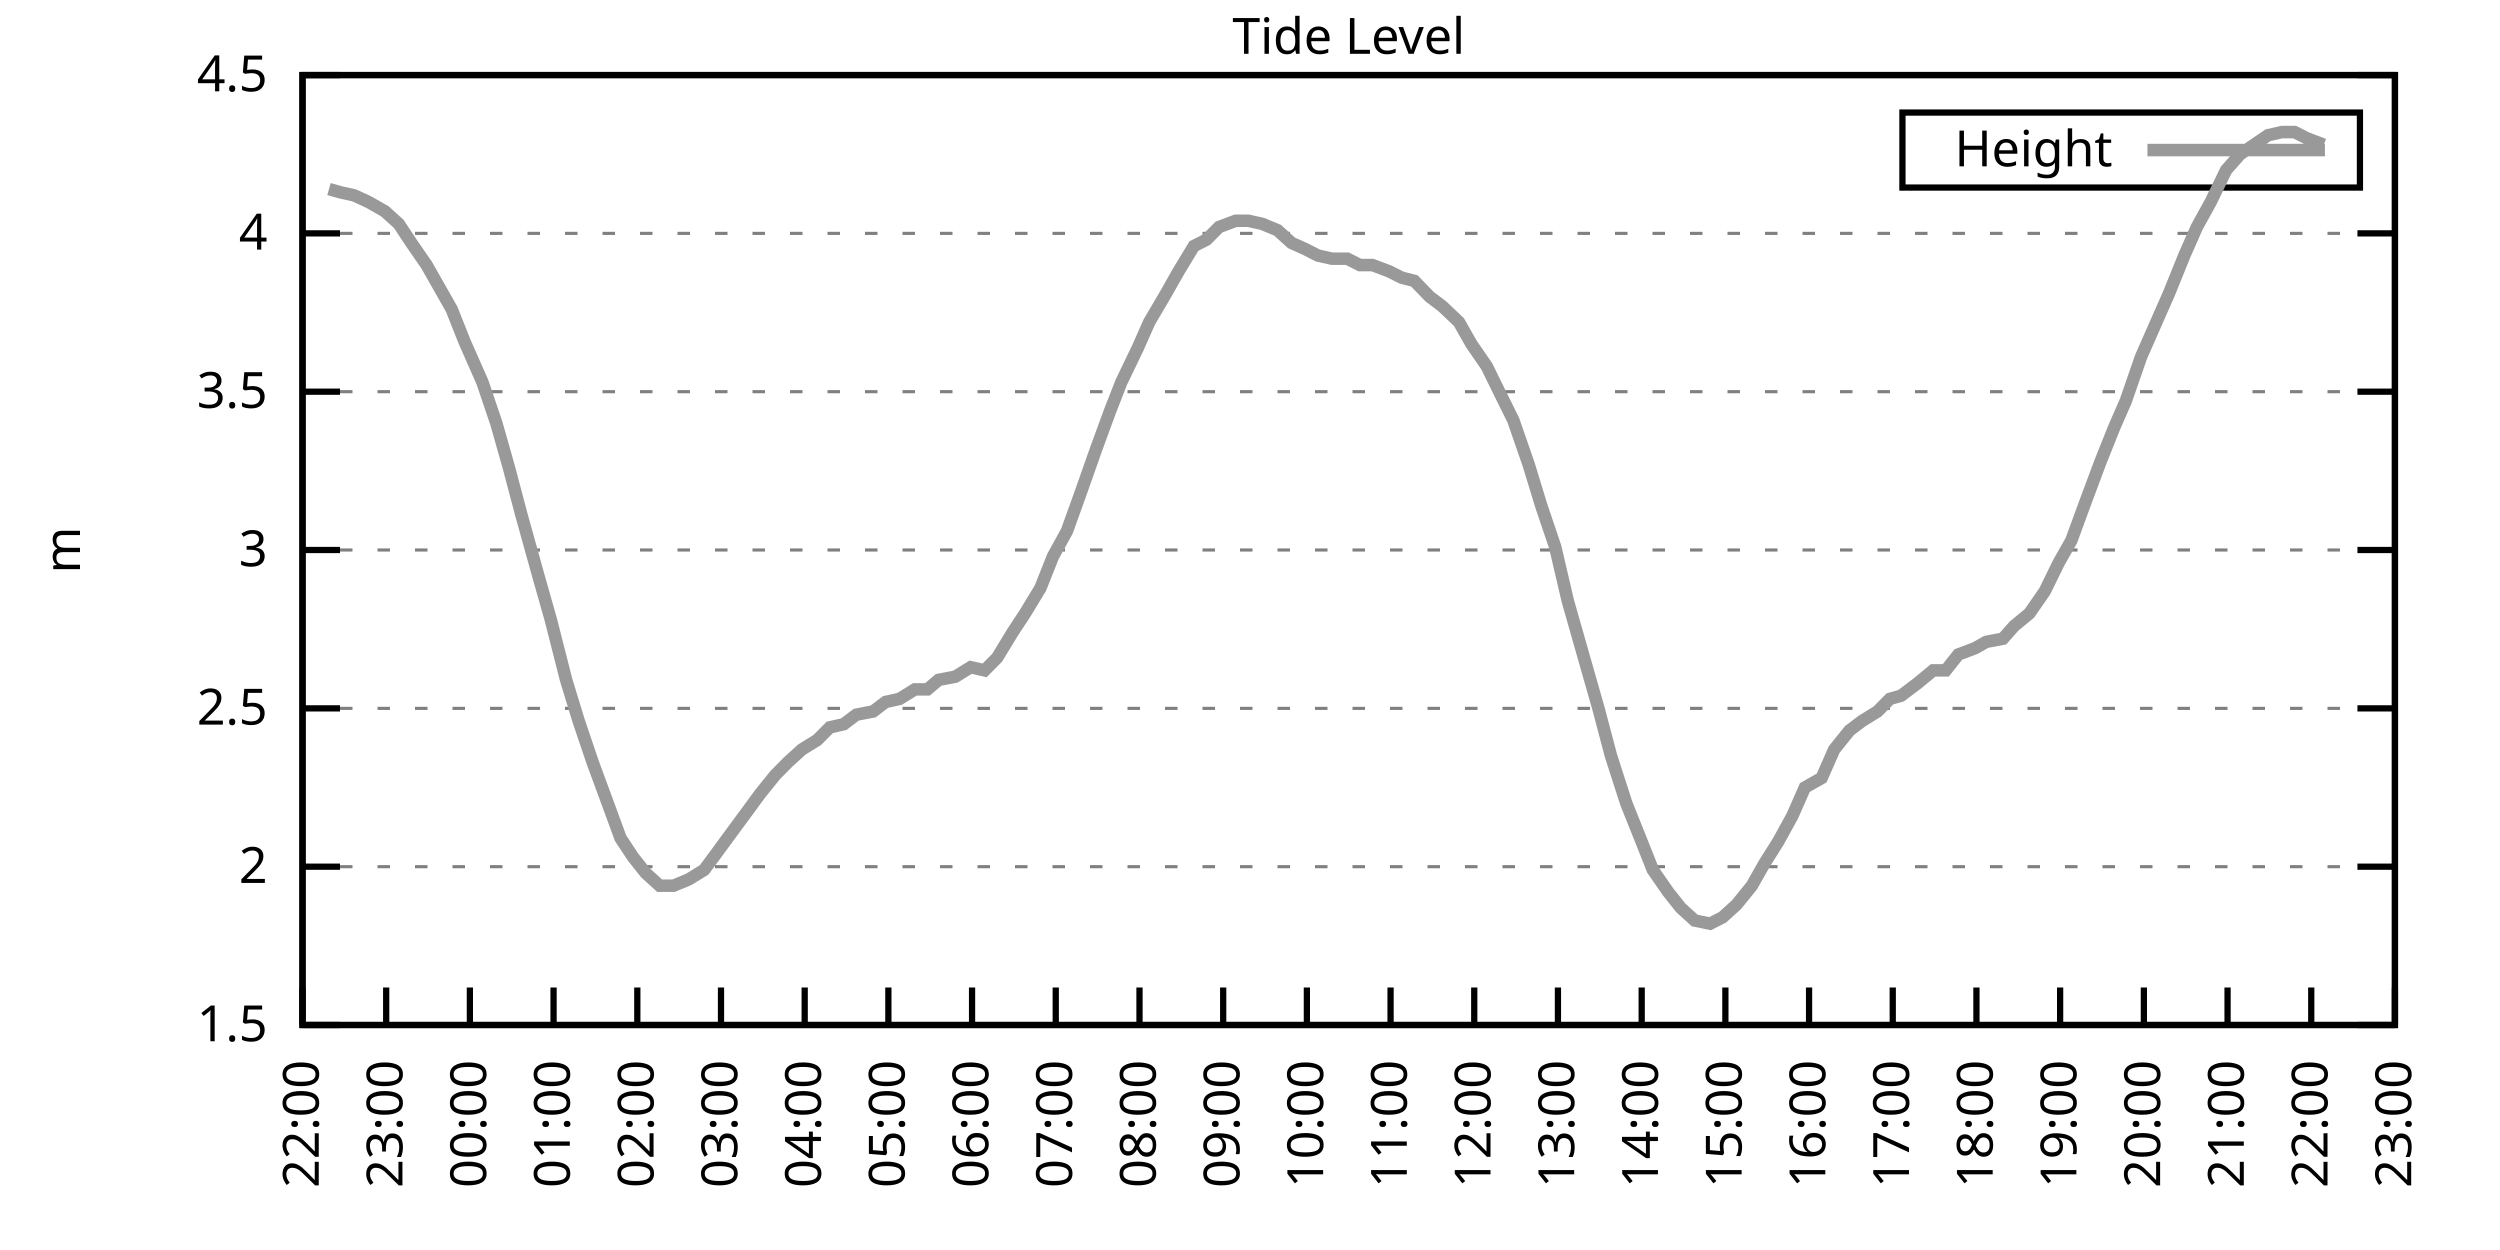
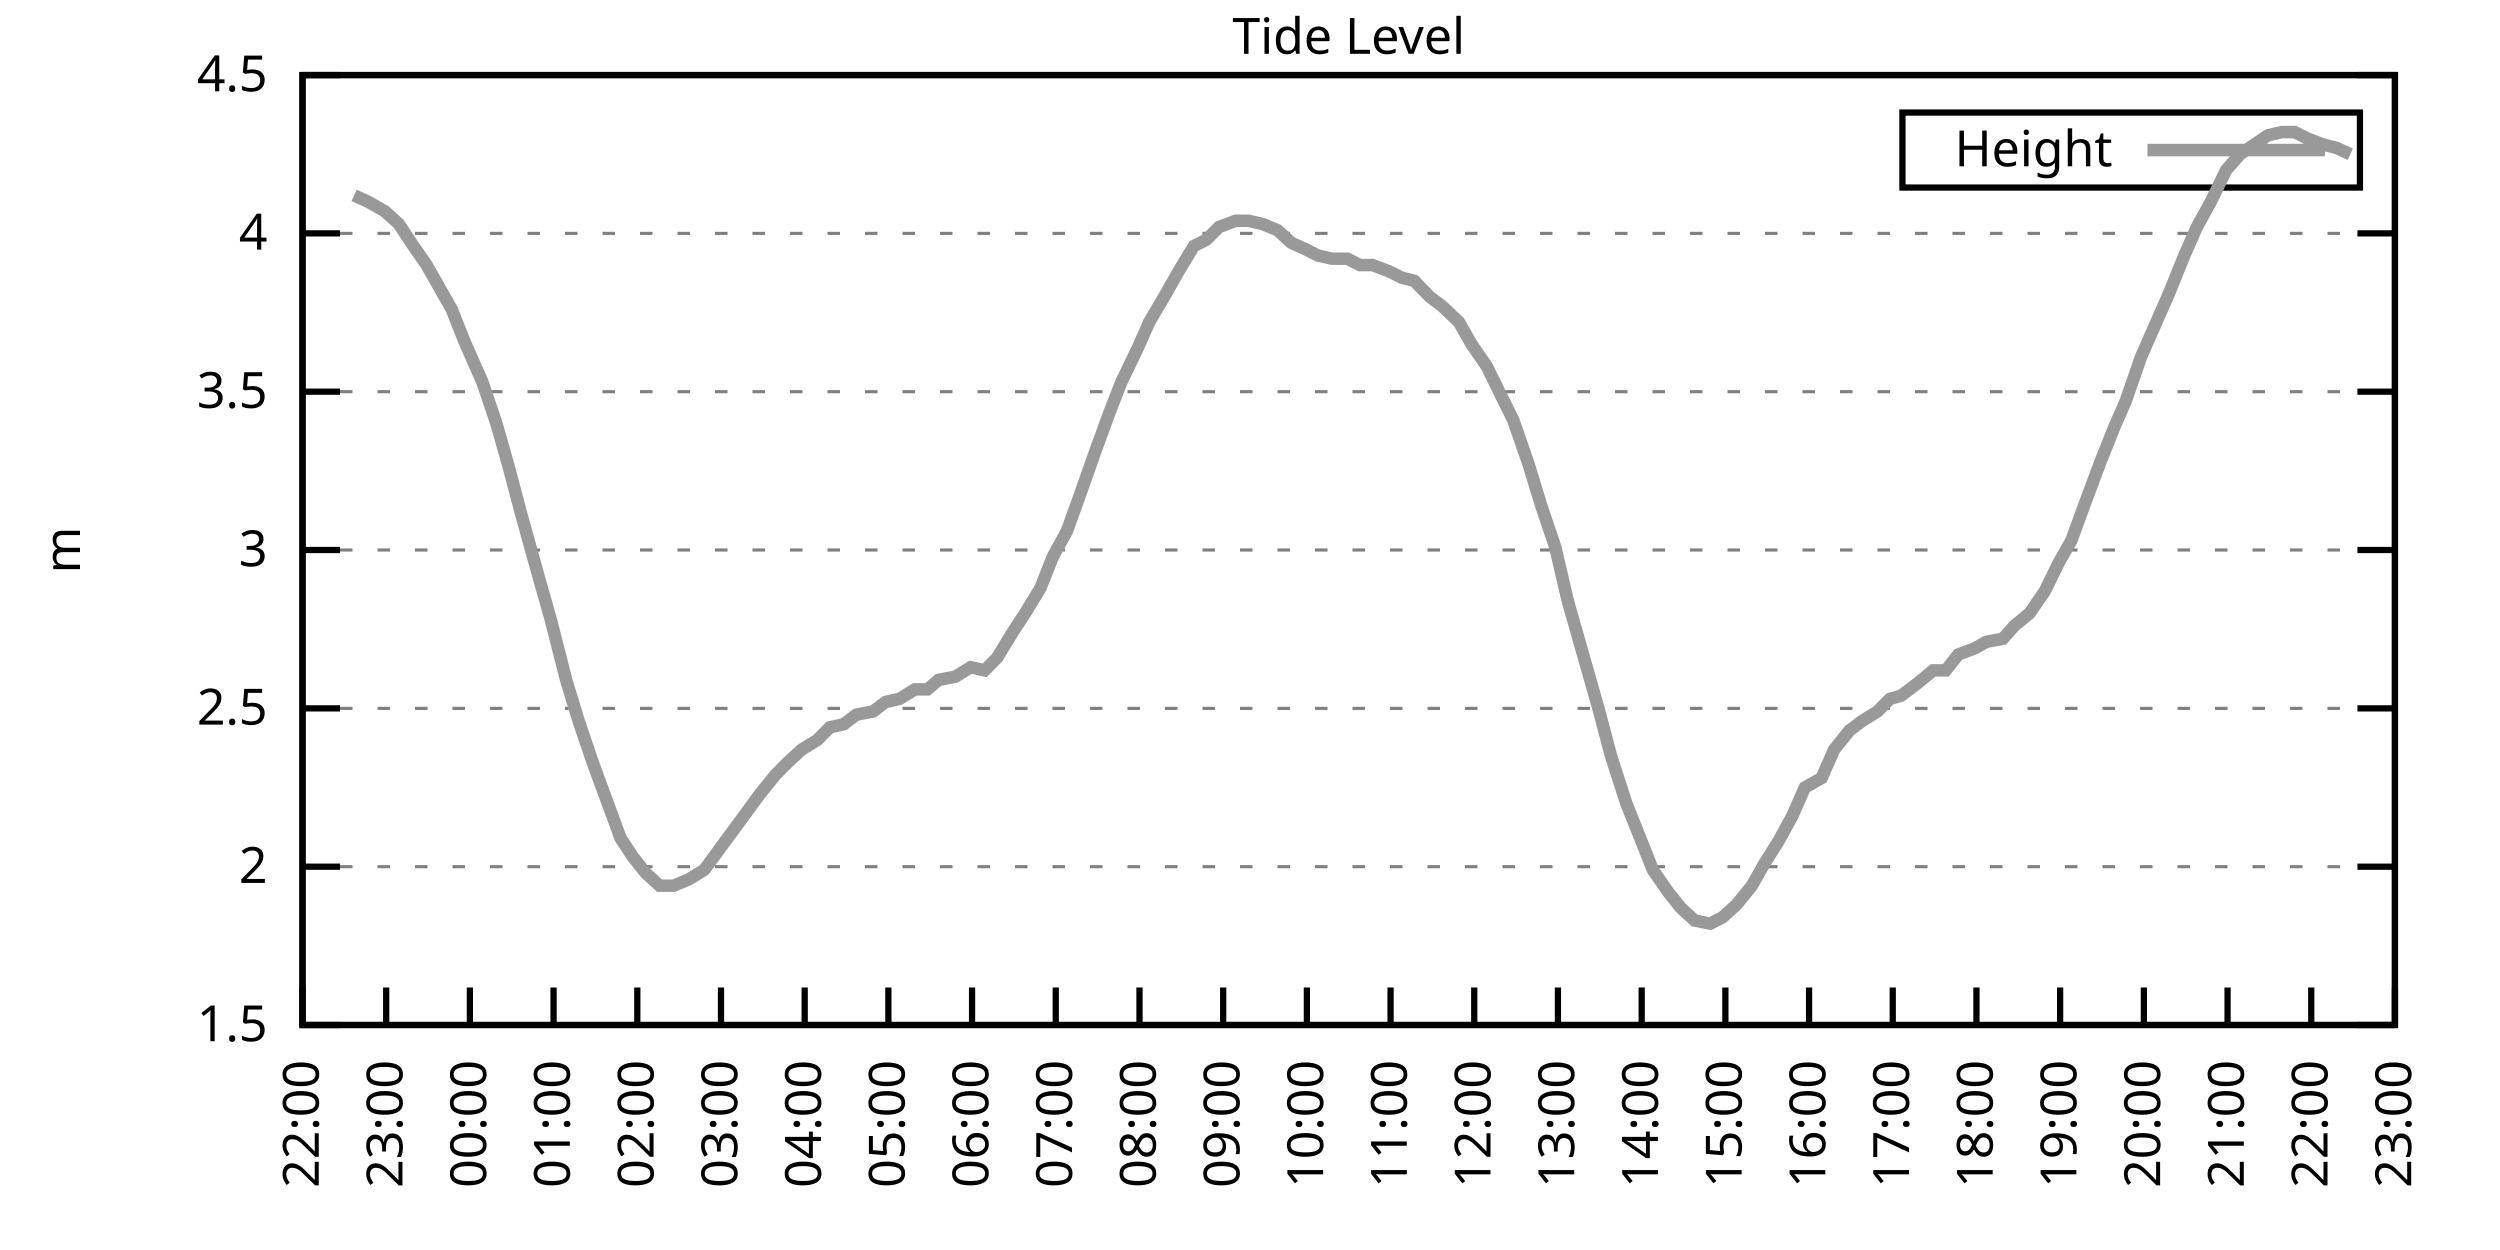
<svg xmlns="http://www.w3.org/2000/svg" xmlns:xlink="http://www.w3.org/1999/xlink" width="400" height="200" viewBox="0 0 400 200">
  <g id="gnuplot_canvas">
    <rect x="0" y="0" width="400" height="200" fill="none" />
    <defs>
      <circle id="gpDot" r="0.5" stroke-width="0.5" stroke="currentColor" />
      <path id="gpPt0" stroke-width="0.333" stroke="currentColor" d="M-1,0 h2 M0,-1 v2" />
      <path id="gpPt1" stroke-width="0.333" stroke="currentColor" d="M-1,-1 L1,1 M1,-1 L-1,1" />
      <path id="gpPt2" stroke-width="0.333" stroke="currentColor" d="M-1,0 L1,0 M0,-1 L0,1 M-1,-1 L1,1 M-1,1 L1,-1" />
      <rect id="gpPt3" stroke-width="0.333" stroke="currentColor" x="-1" y="-1" width="2" height="2" />
      <rect id="gpPt4" stroke-width="0.333" stroke="currentColor" fill="currentColor" x="-1" y="-1" width="2" height="2" />
      <circle id="gpPt5" stroke-width="0.333" stroke="currentColor" cx="0" cy="0" r="1" />
      <use xlink:href="#gpPt5" id="gpPt6" fill="currentColor" stroke="none" />
      <path id="gpPt7" stroke-width="0.333" stroke="currentColor" d="M0,-1.33 L-1.33,0.67 L1.33,0.67 z" />
      <use xlink:href="#gpPt7" id="gpPt8" fill="currentColor" stroke="none" />
      <use xlink:href="#gpPt7" id="gpPt9" stroke="currentColor" transform="rotate(180)" />
      <use xlink:href="#gpPt9" id="gpPt10" fill="currentColor" stroke="none" />
      <use xlink:href="#gpPt3" id="gpPt11" stroke="currentColor" transform="rotate(45)" />
      <use xlink:href="#gpPt11" id="gpPt12" fill="currentColor" stroke="none" />
      <path id="gpPt13" stroke-width="0.333" stroke="currentColor" d="M0,1.330 L1.265,0.411 L0.782,-1.067 L-0.782,-1.076 L-1.265,0.411 z" />
      <use xlink:href="#gpPt13" id="gpPt14" fill="currentColor" stroke="none" />
      <filter id="textbox" filterUnits="objectBoundingBox" x="0" y="0" height="1" width="1">
        <feFlood flood-color="white" flood-opacity="1" result="bgnd" />
        <feComposite in="SourceGraphic" in2="bgnd" operator="atop" />
      </filter>
      <filter id="greybox" filterUnits="objectBoundingBox" x="0" y="0" height="1" width="1">
        <feFlood flood-color="lightgrey" flood-opacity="1" result="grey" />
        <feComposite in="SourceGraphic" in2="grey" operator="atop" />
      </filter>
    </defs>
    <g fill="none" color="white" stroke="currentColor" stroke-width="1.00" stroke-linecap="butt" stroke-linejoin="miter">
</g>
    <g fill="none" color="black" stroke="currentColor" stroke-width="1.00" stroke-linecap="butt" stroke-linejoin="miter">
      <g stroke="none" shape-rendering="crispEdges">
        <polygon fill="rgb(255, 255, 255)" points="48.40,164.00 383.18,164.00 383.18,12.02 48.40,12.02 " />
      </g>
    </g>
    <g fill="none" color="black" stroke="currentColor" stroke-width="1.00" stroke-linecap="butt" stroke-linejoin="miter">
</g>
    <g fill="none" color="black" stroke="black" stroke-width="0.50" stroke-linecap="butt" stroke-linejoin="miter">
</g>
    <g fill="none" color="gray" stroke="currentColor" stroke-width="0.50" stroke-linecap="butt" stroke-linejoin="miter">
      <path stroke="gray" stroke-dasharray="2,4" class="gridline" d="M48.40,164.00 L383.19,164.00  " />
    </g>
    <g fill="none" color="gray" stroke="gray" stroke-width="1.00" stroke-linecap="butt" stroke-linejoin="miter">
</g>
    <g fill="none" color="black" stroke="currentColor" stroke-width="1.00" stroke-linecap="butt" stroke-linejoin="miter">
      <path stroke="black" d="M48.40,164.00 L54.40,164.00 M383.19,164.00 L377.19,164.00  " />
      <g transform="translate(42.80,166.60)" stroke="none" fill="black" font-family="Sans" font-size="8.00" text-anchor="end">
        <text>
          <tspan font-family="Sans"> 1.5</tspan>
        </text>
      </g>
    </g>
    <g fill="none" color="black" stroke="currentColor" stroke-width="1.00" stroke-linecap="butt" stroke-linejoin="miter">
</g>
    <g fill="none" color="black" stroke="black" stroke-width="0.50" stroke-linecap="butt" stroke-linejoin="miter">
</g>
    <g fill="none" color="gray" stroke="currentColor" stroke-width="0.50" stroke-linecap="butt" stroke-linejoin="miter">
      <path stroke="gray" stroke-dasharray="2,4" class="gridline" d="M48.40,138.67 L383.19,138.67  " />
    </g>
    <g fill="none" color="gray" stroke="gray" stroke-width="1.00" stroke-linecap="butt" stroke-linejoin="miter">
</g>
    <g fill="none" color="black" stroke="currentColor" stroke-width="1.00" stroke-linecap="butt" stroke-linejoin="miter">
      <path stroke="black" d="M48.40,138.67 L54.40,138.67 M383.19,138.67 L377.19,138.67  " />
      <g transform="translate(42.80,141.27)" stroke="none" fill="black" font-family="Sans" font-size="8.00" text-anchor="end">
        <text>
          <tspan font-family="Sans"> 2</tspan>
        </text>
      </g>
    </g>
    <g fill="none" color="black" stroke="currentColor" stroke-width="1.00" stroke-linecap="butt" stroke-linejoin="miter">
</g>
    <g fill="none" color="black" stroke="black" stroke-width="0.50" stroke-linecap="butt" stroke-linejoin="miter">
</g>
    <g fill="none" color="gray" stroke="currentColor" stroke-width="0.50" stroke-linecap="butt" stroke-linejoin="miter">
      <path stroke="gray" stroke-dasharray="2,4" class="gridline" d="M48.40,113.34 L383.19,113.34  " />
    </g>
    <g fill="none" color="gray" stroke="gray" stroke-width="1.00" stroke-linecap="butt" stroke-linejoin="miter">
</g>
    <g fill="none" color="black" stroke="currentColor" stroke-width="1.00" stroke-linecap="butt" stroke-linejoin="miter">
      <path stroke="black" d="M48.40,113.34 L54.40,113.34 M383.19,113.34 L377.19,113.34  " />
      <g transform="translate(42.80,115.94)" stroke="none" fill="black" font-family="Sans" font-size="8.00" text-anchor="end">
        <text>
          <tspan font-family="Sans"> 2.5</tspan>
        </text>
      </g>
    </g>
    <g fill="none" color="black" stroke="currentColor" stroke-width="1.00" stroke-linecap="butt" stroke-linejoin="miter">
</g>
    <g fill="none" color="black" stroke="black" stroke-width="0.50" stroke-linecap="butt" stroke-linejoin="miter">
</g>
    <g fill="none" color="gray" stroke="currentColor" stroke-width="0.50" stroke-linecap="butt" stroke-linejoin="miter">
      <path stroke="gray" stroke-dasharray="2,4" class="gridline" d="M48.40,88.00 L383.19,88.00  " />
    </g>
    <g fill="none" color="gray" stroke="gray" stroke-width="1.00" stroke-linecap="butt" stroke-linejoin="miter">
</g>
    <g fill="none" color="black" stroke="currentColor" stroke-width="1.00" stroke-linecap="butt" stroke-linejoin="miter">
      <path stroke="black" d="M48.40,88.00 L54.40,88.00 M383.19,88.00 L377.19,88.00  " />
      <g transform="translate(42.80,90.60)" stroke="none" fill="black" font-family="Sans" font-size="8.00" text-anchor="end">
        <text>
          <tspan font-family="Sans"> 3</tspan>
        </text>
      </g>
    </g>
    <g fill="none" color="black" stroke="currentColor" stroke-width="1.00" stroke-linecap="butt" stroke-linejoin="miter">
</g>
    <g fill="none" color="black" stroke="black" stroke-width="0.50" stroke-linecap="butt" stroke-linejoin="miter">
</g>
    <g fill="none" color="gray" stroke="currentColor" stroke-width="0.50" stroke-linecap="butt" stroke-linejoin="miter">
      <path stroke="gray" stroke-dasharray="2,4" class="gridline" d="M48.40,62.67 L383.19,62.67  " />
    </g>
    <g fill="none" color="gray" stroke="gray" stroke-width="1.00" stroke-linecap="butt" stroke-linejoin="miter">
</g>
    <g fill="none" color="black" stroke="currentColor" stroke-width="1.00" stroke-linecap="butt" stroke-linejoin="miter">
      <path stroke="black" d="M48.40,62.67 L54.40,62.67 M383.19,62.67 L377.19,62.67  " />
      <g transform="translate(42.80,65.27)" stroke="none" fill="black" font-family="Sans" font-size="8.00" text-anchor="end">
        <text>
          <tspan font-family="Sans"> 3.5</tspan>
        </text>
      </g>
    </g>
    <g fill="none" color="black" stroke="currentColor" stroke-width="1.00" stroke-linecap="butt" stroke-linejoin="miter">
</g>
    <g fill="none" color="black" stroke="black" stroke-width="0.50" stroke-linecap="butt" stroke-linejoin="miter">
</g>
    <g fill="none" color="gray" stroke="currentColor" stroke-width="0.50" stroke-linecap="butt" stroke-linejoin="miter">
      <path stroke="gray" stroke-dasharray="2,4" class="gridline" d="M48.40,37.34 L383.19,37.34  " />
    </g>
    <g fill="none" color="gray" stroke="gray" stroke-width="1.00" stroke-linecap="butt" stroke-linejoin="miter">
</g>
    <g fill="none" color="black" stroke="currentColor" stroke-width="1.00" stroke-linecap="butt" stroke-linejoin="miter">
      <path stroke="black" d="M48.40,37.34 L54.40,37.34 M383.19,37.34 L377.19,37.34  " />
      <g transform="translate(42.80,39.94)" stroke="none" fill="black" font-family="Sans" font-size="8.00" text-anchor="end">
        <text>
          <tspan font-family="Sans"> 4</tspan>
        </text>
      </g>
    </g>
    <g fill="none" color="black" stroke="currentColor" stroke-width="1.00" stroke-linecap="butt" stroke-linejoin="miter">
</g>
    <g fill="none" color="black" stroke="black" stroke-width="0.50" stroke-linecap="butt" stroke-linejoin="miter">
</g>
    <g fill="none" color="gray" stroke="currentColor" stroke-width="0.50" stroke-linecap="butt" stroke-linejoin="miter">
      <path stroke="gray" stroke-dasharray="2,4" class="gridline" d="M48.40,12.01 L383.19,12.01  " />
    </g>
    <g fill="none" color="gray" stroke="gray" stroke-width="1.00" stroke-linecap="butt" stroke-linejoin="miter">
</g>
    <g fill="none" color="black" stroke="currentColor" stroke-width="1.00" stroke-linecap="butt" stroke-linejoin="miter">
      <path stroke="black" d="M48.40,12.01 L54.40,12.01 M383.19,12.01 L377.19,12.01  " />
      <g transform="translate(42.80,14.61)" stroke="none" fill="black" font-family="Sans" font-size="8.00" text-anchor="end">
        <text>
          <tspan font-family="Sans"> 4.5</tspan>
        </text>
      </g>
    </g>
    <g fill="none" color="black" stroke="currentColor" stroke-width="1.00" stroke-linecap="butt" stroke-linejoin="miter">
      <path stroke="black" d="M48.40,164.00 L48.40,158.00  " />
      <g transform="translate(51.00,169.60) rotate(270.00)" stroke="none" fill="black" font-family="Sans" font-size="8.00" text-anchor="end">
        <text>
          <tspan font-family="Sans">22:00</tspan>
        </text>
      </g>
    </g>
    <g fill="none" color="black" stroke="currentColor" stroke-width="1.00" stroke-linecap="butt" stroke-linejoin="miter">
      <path stroke="black" d="M61.79,164.00 L61.79,158.00  " />
      <g transform="translate(64.39,169.60) rotate(270.00)" stroke="none" fill="black" font-family="Sans" font-size="8.00" text-anchor="end">
        <text>
          <tspan font-family="Sans">23:00</tspan>
        </text>
      </g>
    </g>
    <g fill="none" color="black" stroke="currentColor" stroke-width="1.00" stroke-linecap="butt" stroke-linejoin="miter">
      <path stroke="black" d="M75.18,164.00 L75.18,158.00  " />
      <g transform="translate(77.78,169.60) rotate(270.00)" stroke="none" fill="black" font-family="Sans" font-size="8.00" text-anchor="end">
        <text>
          <tspan font-family="Sans">00:00</tspan>
        </text>
      </g>
    </g>
    <g fill="none" color="black" stroke="currentColor" stroke-width="1.00" stroke-linecap="butt" stroke-linejoin="miter">
      <path stroke="black" d="M88.57,164.00 L88.57,158.00  " />
      <g transform="translate(91.17,169.60) rotate(270.00)" stroke="none" fill="black" font-family="Sans" font-size="8.00" text-anchor="end">
        <text>
          <tspan font-family="Sans">01:00</tspan>
        </text>
      </g>
    </g>
    <g fill="none" color="black" stroke="currentColor" stroke-width="1.00" stroke-linecap="butt" stroke-linejoin="miter">
      <path stroke="black" d="M101.97,164.00 L101.97,158.00  " />
      <g transform="translate(104.57,169.60) rotate(270.00)" stroke="none" fill="black" font-family="Sans" font-size="8.00" text-anchor="end">
        <text>
          <tspan font-family="Sans">02:00</tspan>
        </text>
      </g>
    </g>
    <g fill="none" color="black" stroke="currentColor" stroke-width="1.00" stroke-linecap="butt" stroke-linejoin="miter">
      <path stroke="black" d="M115.36,164.00 L115.36,158.00  " />
      <g transform="translate(117.96,169.60) rotate(270.00)" stroke="none" fill="black" font-family="Sans" font-size="8.00" text-anchor="end">
        <text>
          <tspan font-family="Sans">03:00</tspan>
        </text>
      </g>
    </g>
    <g fill="none" color="black" stroke="currentColor" stroke-width="1.00" stroke-linecap="butt" stroke-linejoin="miter">
      <path stroke="black" d="M128.75,164.00 L128.75,158.00  " />
      <g transform="translate(131.35,169.60) rotate(270.00)" stroke="none" fill="black" font-family="Sans" font-size="8.00" text-anchor="end">
        <text>
          <tspan font-family="Sans">04:00</tspan>
        </text>
      </g>
    </g>
    <g fill="none" color="black" stroke="currentColor" stroke-width="1.00" stroke-linecap="butt" stroke-linejoin="miter">
      <path stroke="black" d="M142.14,164.00 L142.14,158.00  " />
      <g transform="translate(144.74,169.60) rotate(270.00)" stroke="none" fill="black" font-family="Sans" font-size="8.00" text-anchor="end">
        <text>
          <tspan font-family="Sans">05:00</tspan>
        </text>
      </g>
    </g>
    <g fill="none" color="black" stroke="currentColor" stroke-width="1.00" stroke-linecap="butt" stroke-linejoin="miter">
      <path stroke="black" d="M155.53,164.00 L155.53,158.00  " />
      <g transform="translate(158.13,169.60) rotate(270.00)" stroke="none" fill="black" font-family="Sans" font-size="8.00" text-anchor="end">
        <text>
          <tspan font-family="Sans">06:00</tspan>
        </text>
      </g>
    </g>
    <g fill="none" color="black" stroke="currentColor" stroke-width="1.00" stroke-linecap="butt" stroke-linejoin="miter">
      <path stroke="black" d="M168.92,164.00 L168.92,158.00  " />
      <g transform="translate(171.52,169.60) rotate(270.00)" stroke="none" fill="black" font-family="Sans" font-size="8.00" text-anchor="end">
        <text>
          <tspan font-family="Sans">07:00</tspan>
        </text>
      </g>
    </g>
    <g fill="none" color="black" stroke="currentColor" stroke-width="1.00" stroke-linecap="butt" stroke-linejoin="miter">
      <path stroke="black" d="M182.32,164.00 L182.32,158.00  " />
      <g transform="translate(184.92,169.60) rotate(270.00)" stroke="none" fill="black" font-family="Sans" font-size="8.00" text-anchor="end">
        <text>
          <tspan font-family="Sans">08:00</tspan>
        </text>
      </g>
    </g>
    <g fill="none" color="black" stroke="currentColor" stroke-width="1.00" stroke-linecap="butt" stroke-linejoin="miter">
      <path stroke="black" d="M195.71,164.00 L195.71,158.00  " />
      <g transform="translate(198.31,169.60) rotate(270.00)" stroke="none" fill="black" font-family="Sans" font-size="8.00" text-anchor="end">
        <text>
          <tspan font-family="Sans">09:00</tspan>
        </text>
      </g>
    </g>
    <g fill="none" color="black" stroke="currentColor" stroke-width="1.00" stroke-linecap="butt" stroke-linejoin="miter">
      <path stroke="black" d="M209.10,164.00 L209.10,158.00  " />
      <g transform="translate(211.70,169.60) rotate(270.00)" stroke="none" fill="black" font-family="Sans" font-size="8.00" text-anchor="end">
        <text>
          <tspan font-family="Sans">10:00</tspan>
        </text>
      </g>
    </g>
    <g fill="none" color="black" stroke="currentColor" stroke-width="1.00" stroke-linecap="butt" stroke-linejoin="miter">
      <path stroke="black" d="M222.49,164.00 L222.49,158.00  " />
      <g transform="translate(225.09,169.60) rotate(270.00)" stroke="none" fill="black" font-family="Sans" font-size="8.00" text-anchor="end">
        <text>
          <tspan font-family="Sans">11:00</tspan>
        </text>
      </g>
    </g>
    <g fill="none" color="black" stroke="currentColor" stroke-width="1.00" stroke-linecap="butt" stroke-linejoin="miter">
      <path stroke="black" d="M235.88,164.00 L235.88,158.00  " />
      <g transform="translate(238.48,169.60) rotate(270.00)" stroke="none" fill="black" font-family="Sans" font-size="8.00" text-anchor="end">
        <text>
          <tspan font-family="Sans">12:00</tspan>
        </text>
      </g>
    </g>
    <g fill="none" color="black" stroke="currentColor" stroke-width="1.00" stroke-linecap="butt" stroke-linejoin="miter">
      <path stroke="black" d="M249.27,164.00 L249.27,158.00  " />
      <g transform="translate(251.87,169.60) rotate(270.00)" stroke="none" fill="black" font-family="Sans" font-size="8.00" text-anchor="end">
        <text>
          <tspan font-family="Sans">13:00</tspan>
        </text>
      </g>
    </g>
    <g fill="none" color="black" stroke="currentColor" stroke-width="1.00" stroke-linecap="butt" stroke-linejoin="miter">
      <path stroke="black" d="M262.67,164.00 L262.67,158.00  " />
      <g transform="translate(265.27,169.60) rotate(270.00)" stroke="none" fill="black" font-family="Sans" font-size="8.00" text-anchor="end">
        <text>
          <tspan font-family="Sans">14:00</tspan>
        </text>
      </g>
    </g>
    <g fill="none" color="black" stroke="currentColor" stroke-width="1.00" stroke-linecap="butt" stroke-linejoin="miter">
      <path stroke="black" d="M276.06,164.00 L276.06,158.00  " />
      <g transform="translate(278.66,169.60) rotate(270.00)" stroke="none" fill="black" font-family="Sans" font-size="8.00" text-anchor="end">
        <text>
          <tspan font-family="Sans">15:00</tspan>
        </text>
      </g>
    </g>
    <g fill="none" color="black" stroke="currentColor" stroke-width="1.00" stroke-linecap="butt" stroke-linejoin="miter">
      <path stroke="black" d="M289.45,164.00 L289.45,158.00  " />
      <g transform="translate(292.05,169.60) rotate(270.00)" stroke="none" fill="black" font-family="Sans" font-size="8.00" text-anchor="end">
        <text>
          <tspan font-family="Sans">16:00</tspan>
        </text>
      </g>
    </g>
    <g fill="none" color="black" stroke="currentColor" stroke-width="1.00" stroke-linecap="butt" stroke-linejoin="miter">
      <path stroke="black" d="M302.84,164.00 L302.84,158.00  " />
      <g transform="translate(305.44,169.60) rotate(270.00)" stroke="none" fill="black" font-family="Sans" font-size="8.00" text-anchor="end">
        <text>
          <tspan font-family="Sans">17:00</tspan>
        </text>
      </g>
    </g>
    <g fill="none" color="black" stroke="currentColor" stroke-width="1.00" stroke-linecap="butt" stroke-linejoin="miter">
      <path stroke="black" d="M316.23,164.00 L316.23,158.00  " />
      <g transform="translate(318.83,169.60) rotate(270.00)" stroke="none" fill="black" font-family="Sans" font-size="8.00" text-anchor="end">
        <text>
          <tspan font-family="Sans">18:00</tspan>
        </text>
      </g>
    </g>
    <g fill="none" color="black" stroke="currentColor" stroke-width="1.00" stroke-linecap="butt" stroke-linejoin="miter">
      <path stroke="black" d="M329.62,164.00 L329.62,158.00  " />
      <g transform="translate(332.22,169.60) rotate(270.00)" stroke="none" fill="black" font-family="Sans" font-size="8.00" text-anchor="end">
        <text>
          <tspan font-family="Sans">19:00</tspan>
        </text>
      </g>
    </g>
    <g fill="none" color="black" stroke="currentColor" stroke-width="1.00" stroke-linecap="butt" stroke-linejoin="miter">
      <path stroke="black" d="M343.02,164.00 L343.02,158.00  " />
      <g transform="translate(345.62,169.60) rotate(270.00)" stroke="none" fill="black" font-family="Sans" font-size="8.00" text-anchor="end">
        <text>
          <tspan font-family="Sans">20:00</tspan>
        </text>
      </g>
    </g>
    <g fill="none" color="black" stroke="currentColor" stroke-width="1.00" stroke-linecap="butt" stroke-linejoin="miter">
      <path stroke="black" d="M356.41,164.00 L356.41,158.00  " />
      <g transform="translate(359.01,169.60) rotate(270.00)" stroke="none" fill="black" font-family="Sans" font-size="8.00" text-anchor="end">
        <text>
          <tspan font-family="Sans">21:00</tspan>
        </text>
      </g>
    </g>
    <g fill="none" color="black" stroke="currentColor" stroke-width="1.00" stroke-linecap="butt" stroke-linejoin="miter">
      <path stroke="black" d="M369.80,164.00 L369.80,158.00  " />
      <g transform="translate(372.40,169.60) rotate(270.00)" stroke="none" fill="black" font-family="Sans" font-size="8.00" text-anchor="end">
        <text>
          <tspan font-family="Sans">22:00</tspan>
        </text>
      </g>
    </g>
    <g fill="none" color="black" stroke="currentColor" stroke-width="1.00" stroke-linecap="butt" stroke-linejoin="miter">
      <path stroke="black" d="M383.19,164.00 L383.19,158.00  " />
      <g transform="translate(385.79,169.60) rotate(270.00)" stroke="none" fill="black" font-family="Sans" font-size="8.00" text-anchor="end">
        <text>
          <tspan font-family="Sans">23:00</tspan>
        </text>
      </g>
    </g>
    <g fill="none" color="black" stroke="currentColor" stroke-width="1.00" stroke-linecap="butt" stroke-linejoin="miter">
</g>
    <g fill="none" color="black" stroke="currentColor" stroke-width="1.00" stroke-linecap="butt" stroke-linejoin="miter">
      <path stroke="black" d="M48.40,12.01 L48.40,164.00 L383.19,164.00 L383.19,12.01 L48.40,12.01 Z  " />
    </g>
    <g fill="none" color="black" stroke="currentColor" stroke-width="1.00" stroke-linecap="butt" stroke-linejoin="miter">
</g>
    <g fill="none" color="black" stroke="currentColor" stroke-width="1.00" stroke-linecap="butt" stroke-linejoin="miter">
      <path stroke="black" d="M304.39,30.01 L304.39,18.01 L377.59,18.01 L377.59,30.01 L304.39,30.01 Z  " />
    </g>
    <g id="Tide_level_plot_1">
      <g fill="none" color="white" stroke="black" stroke-width="2.00" stroke-linecap="butt" stroke-linejoin="miter">
</g>
      <g fill="none" color="black" stroke="currentColor" stroke-width="2.00" stroke-linecap="butt" stroke-linejoin="miter">
        <g transform="translate(337.99,26.61)" stroke="none" fill="black" font-family="Sans" font-size="8.00" text-anchor="end">
          <text>
            <tspan font-family="Sans">Height</tspan>
          </text>
        </g>
      </g>
      <g fill="none" color="black" stroke="currentColor" stroke-width="2.00" stroke-linecap="butt" stroke-linejoin="miter">
-         <path stroke="rgb(153, 153, 153)" d="M343.59,24.01 L371.99,24.01 M52.64,30.25 L54.43,30.76 L56.66,31.26 L58.89,32.28 L61.57,33.80 L63.80,35.82   L65.81,38.86 L68.26,42.41 L70.27,45.95 L72.28,49.50 L74.29,54.57 L77.19,61.15 L79.42,67.74 L81.43,74.83   L83.44,82.43 L86.12,92.06 L88.13,99.15 L90.58,108.78 L92.59,115.36 L94.82,121.95 L97.06,128.03 L99.29,134.11   L101.30,137.15 L103.31,139.68 L105.54,141.71 L107.77,141.71 L110.22,140.69 L112.68,139.17 L114.91,136.14 L117.14,133.10   L119.38,130.06 L121.61,127.02 L124.06,123.98 L126.07,121.95 L128.30,119.92 L130.76,118.40 L132.77,116.38 L135.00,115.87   L137.01,114.35 L139.69,113.84 L141.69,112.32 L143.93,111.82 L146.38,110.30 L148.39,110.30 L150.18,108.78 L152.85,108.27   L155.31,106.75 L157.54,107.26 L159.55,105.23 L162.01,101.18 L164.01,98.14 L166.47,94.08 L168.48,89.02 L170.71,84.97   L172.72,79.39 L175.40,71.79 L177.63,65.71 L179.41,61.15 L182.09,55.58 L183.88,51.53 L186.56,46.97 L188.57,43.42   L191.02,39.37 L193.03,38.35 L195.04,36.33 L197.72,35.32 L199.73,35.32 L201.96,35.82 L204.41,36.84 L206.64,38.86   L208.88,39.87 L210.88,40.89 L213.12,41.39 L215.57,41.39 L217.58,42.41 L219.59,42.41 L222.27,43.42 L224.28,44.43   L226.29,44.94 L228.74,47.47 L230.75,48.99 L233.43,51.53 L235.44,55.07 L237.89,58.62 L240.12,63.18 L242.13,67.23   L244.59,74.33 L246.60,80.91 L248.83,87.50 L250.84,96.11 L253.29,104.72 L255.75,113.34 L257.76,120.94 L260.21,128.54   L262.44,134.11 L264.45,139.17 L266.91,142.72 L268.92,145.25 L271.15,147.28 L273.60,147.79 L275.61,146.77 L277.84,144.75   L280.30,141.71 L282.31,138.16 L284.54,134.62 L286.77,130.56 L288.78,126.00 L291.46,124.48 L293.47,119.92 L295.92,116.88   L297.93,115.36 L300.39,113.84 L302.39,111.82 L304.18,111.31 L306.86,109.28 L309.31,107.26 L311.32,107.26 L313.33,104.72   L316.01,103.71 L317.79,102.70 L320.47,102.19 L322.26,100.16 L324.71,98.14 L327.17,94.59 L329.40,90.03 L331.41,86.49   L333.64,80.41 L336.10,73.82 L338.33,68.25 L340.11,64.19 L342.57,57.10 L345.02,51.53 L347.03,46.97 L349.49,40.89   L351.50,36.33 L353.73,32.28 L356.18,27.21 L358.42,24.68 L360.65,23.16 L362.88,21.64 L365.11,21.13 L367.12,21.13   L369.13,22.14 L371.81,23.16  " />
+         <path stroke="rgb(153, 153, 153)" d="M343.59,24.01 L371.99,24.01 M56.66,31.26 L58.89,32.28 L61.57,33.80 L63.80,35.82 L65.81,38.86 L68.26,42.41   L70.27,45.95 L72.28,49.50 L74.29,54.57 L77.19,61.15 L79.42,67.74 L81.43,74.83 L83.44,82.43 L86.12,92.06   L88.13,99.15 L90.58,108.78 L92.59,115.36 L94.82,121.95 L97.06,128.03 L99.29,134.11 L101.30,137.15 L103.31,139.68   L105.54,141.71 L107.77,141.71 L110.22,140.69 L112.68,139.17 L114.91,136.14 L117.14,133.10 L119.38,130.06 L121.61,127.02   L124.06,123.98 L126.07,121.95 L128.30,119.92 L130.76,118.40 L132.77,116.38 L135.00,115.87 L137.01,114.35 L139.69,113.84   L141.69,112.32 L143.93,111.82 L146.38,110.30 L148.39,110.30 L150.18,108.78 L152.85,108.27 L155.31,106.75 L157.54,107.26   L159.55,105.23 L162.01,101.18 L164.01,98.14 L166.47,94.08 L168.48,89.02 L170.71,84.97 L172.72,79.39 L175.40,71.79   L177.63,65.71 L179.41,61.15 L182.09,55.58 L183.88,51.53 L186.56,46.97 L188.57,43.42 L191.02,39.37 L193.03,38.35   L195.04,36.33 L197.72,35.32 L199.73,35.32 L201.96,35.82 L204.41,36.84 L206.64,38.86 L208.88,39.87 L210.88,40.89   L213.12,41.39 L215.57,41.39 L217.58,42.41 L219.59,42.41 L222.27,43.42 L224.28,44.43 L226.29,44.94 L228.74,47.47   L230.75,48.99 L233.43,51.53 L235.44,55.07 L237.89,58.62 L240.12,63.18 L242.13,67.23 L244.59,74.33 L246.60,80.91   L248.83,87.50 L250.84,96.11 L253.29,104.72 L255.75,113.34 L257.76,120.94 L260.21,128.54 L262.44,134.11 L264.45,139.17   L266.91,142.72 L268.92,145.25 L271.15,147.28 L273.60,147.79 L275.61,146.77 L277.84,144.75 L280.30,141.71 L282.31,138.16   L284.54,134.62 L286.77,130.56 L288.78,126.00 L291.46,124.48 L293.47,119.92 L295.92,116.88 L297.93,115.36 L300.39,113.84   L302.39,111.82 L304.18,111.31 L306.86,109.28 L309.31,107.26 L311.32,107.26 L313.33,104.72 L316.01,103.71 L317.79,102.70   L320.47,102.19 L322.26,100.16 L324.71,98.14 L327.17,94.59 L329.40,90.03 L331.41,86.49 L333.64,80.41 L336.10,73.82   L338.33,68.25 L340.11,64.19 L342.57,57.10 L345.02,51.53 L347.03,46.97 L349.49,40.89 L351.50,36.33 L353.73,32.28   L356.18,27.21 L358.42,24.68 L360.65,23.16 L362.88,21.64 L365.11,21.13 L367.12,21.13 L369.13,22.14 L371.81,23.16   L373.82,23.66 L376.05,24.68  " />
      </g>
    </g>
    <g fill="none" color="black" stroke="currentColor" stroke-width="2.00" stroke-linecap="butt" stroke-linejoin="miter">
</g>
    <g fill="none" color="black" stroke="black" stroke-width="1.00" stroke-linecap="butt" stroke-linejoin="miter">
</g>
    <g fill="none" color="black" stroke="currentColor" stroke-width="1.00" stroke-linecap="butt" stroke-linejoin="miter">
      <path stroke="black" d="M48.40,12.01 L48.40,164.00 L383.19,164.00 L383.19,12.01 L48.40,12.01 Z  " />
      <g transform="translate(12.80,88.01) rotate(270.00)" stroke="none" fill="black" font-family="Sans" font-size="8.00" text-anchor="middle">
        <text>
          <tspan font-family="Sans">m</tspan>
        </text>
      </g>
    </g>
    <g fill="none" color="black" stroke="currentColor" stroke-width="1.00" stroke-linecap="butt" stroke-linejoin="miter">
</g>
    <g fill="none" color="black" stroke="currentColor" stroke-width="1.00" stroke-linecap="butt" stroke-linejoin="miter">
      <g transform="translate(215.79,8.61)" stroke="none" fill="black" font-family="Sans" font-size="8.00" text-anchor="middle">
        <text>
          <tspan font-family="Sans">Tide Level</tspan>
        </text>
      </g>
    </g>
    <g fill="none" color="black" stroke="currentColor" stroke-width="1.00" stroke-linecap="butt" stroke-linejoin="miter">
</g>
  </g>
</svg>
